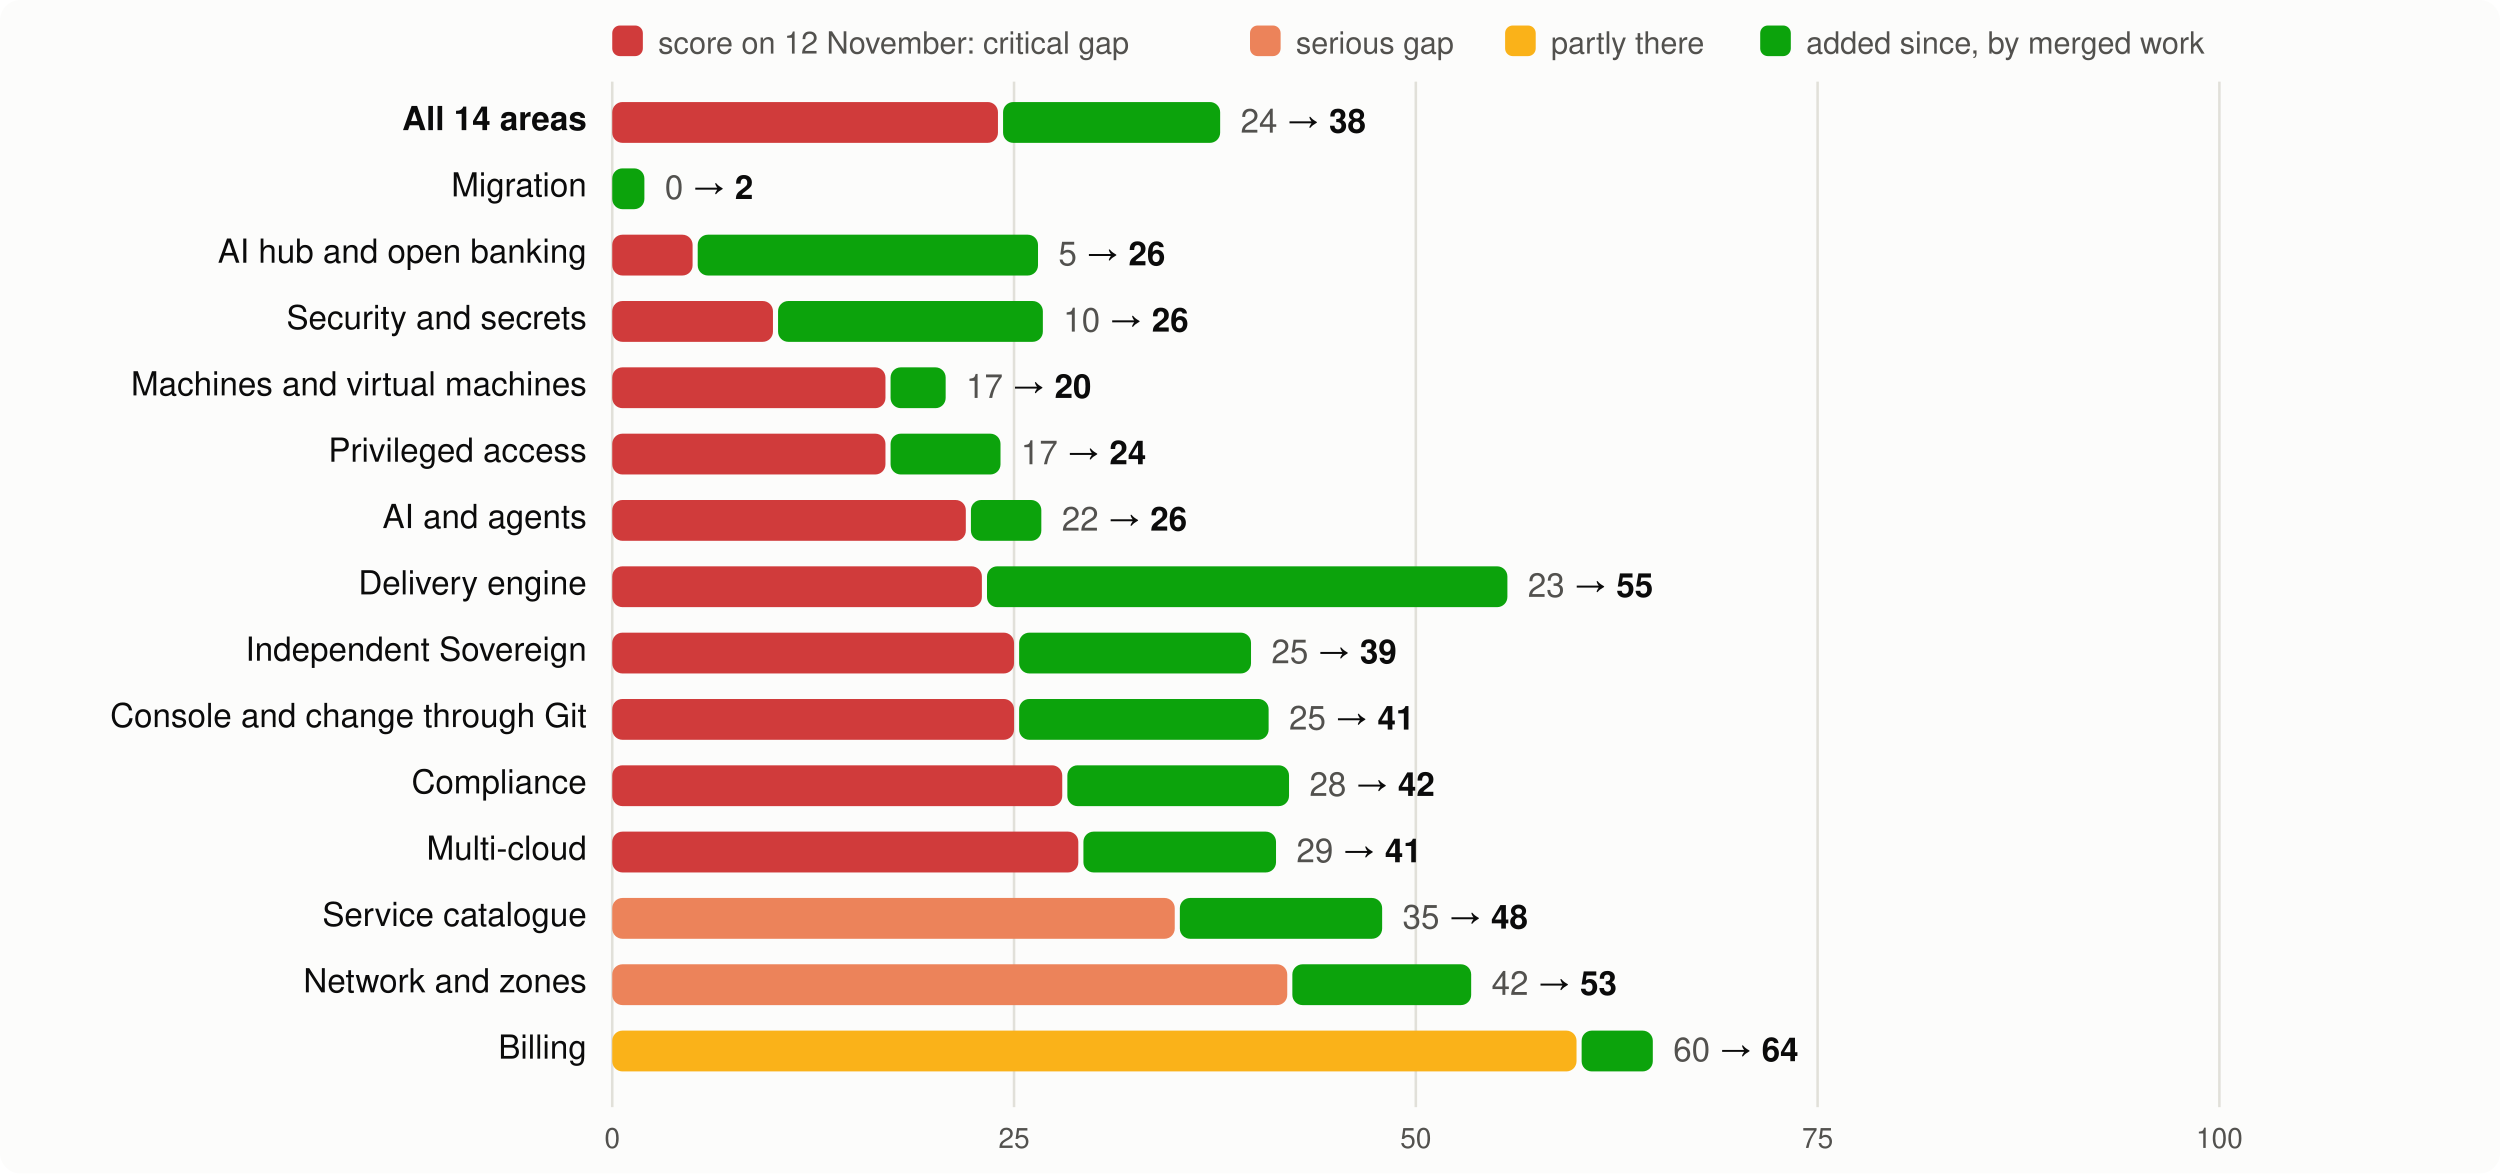
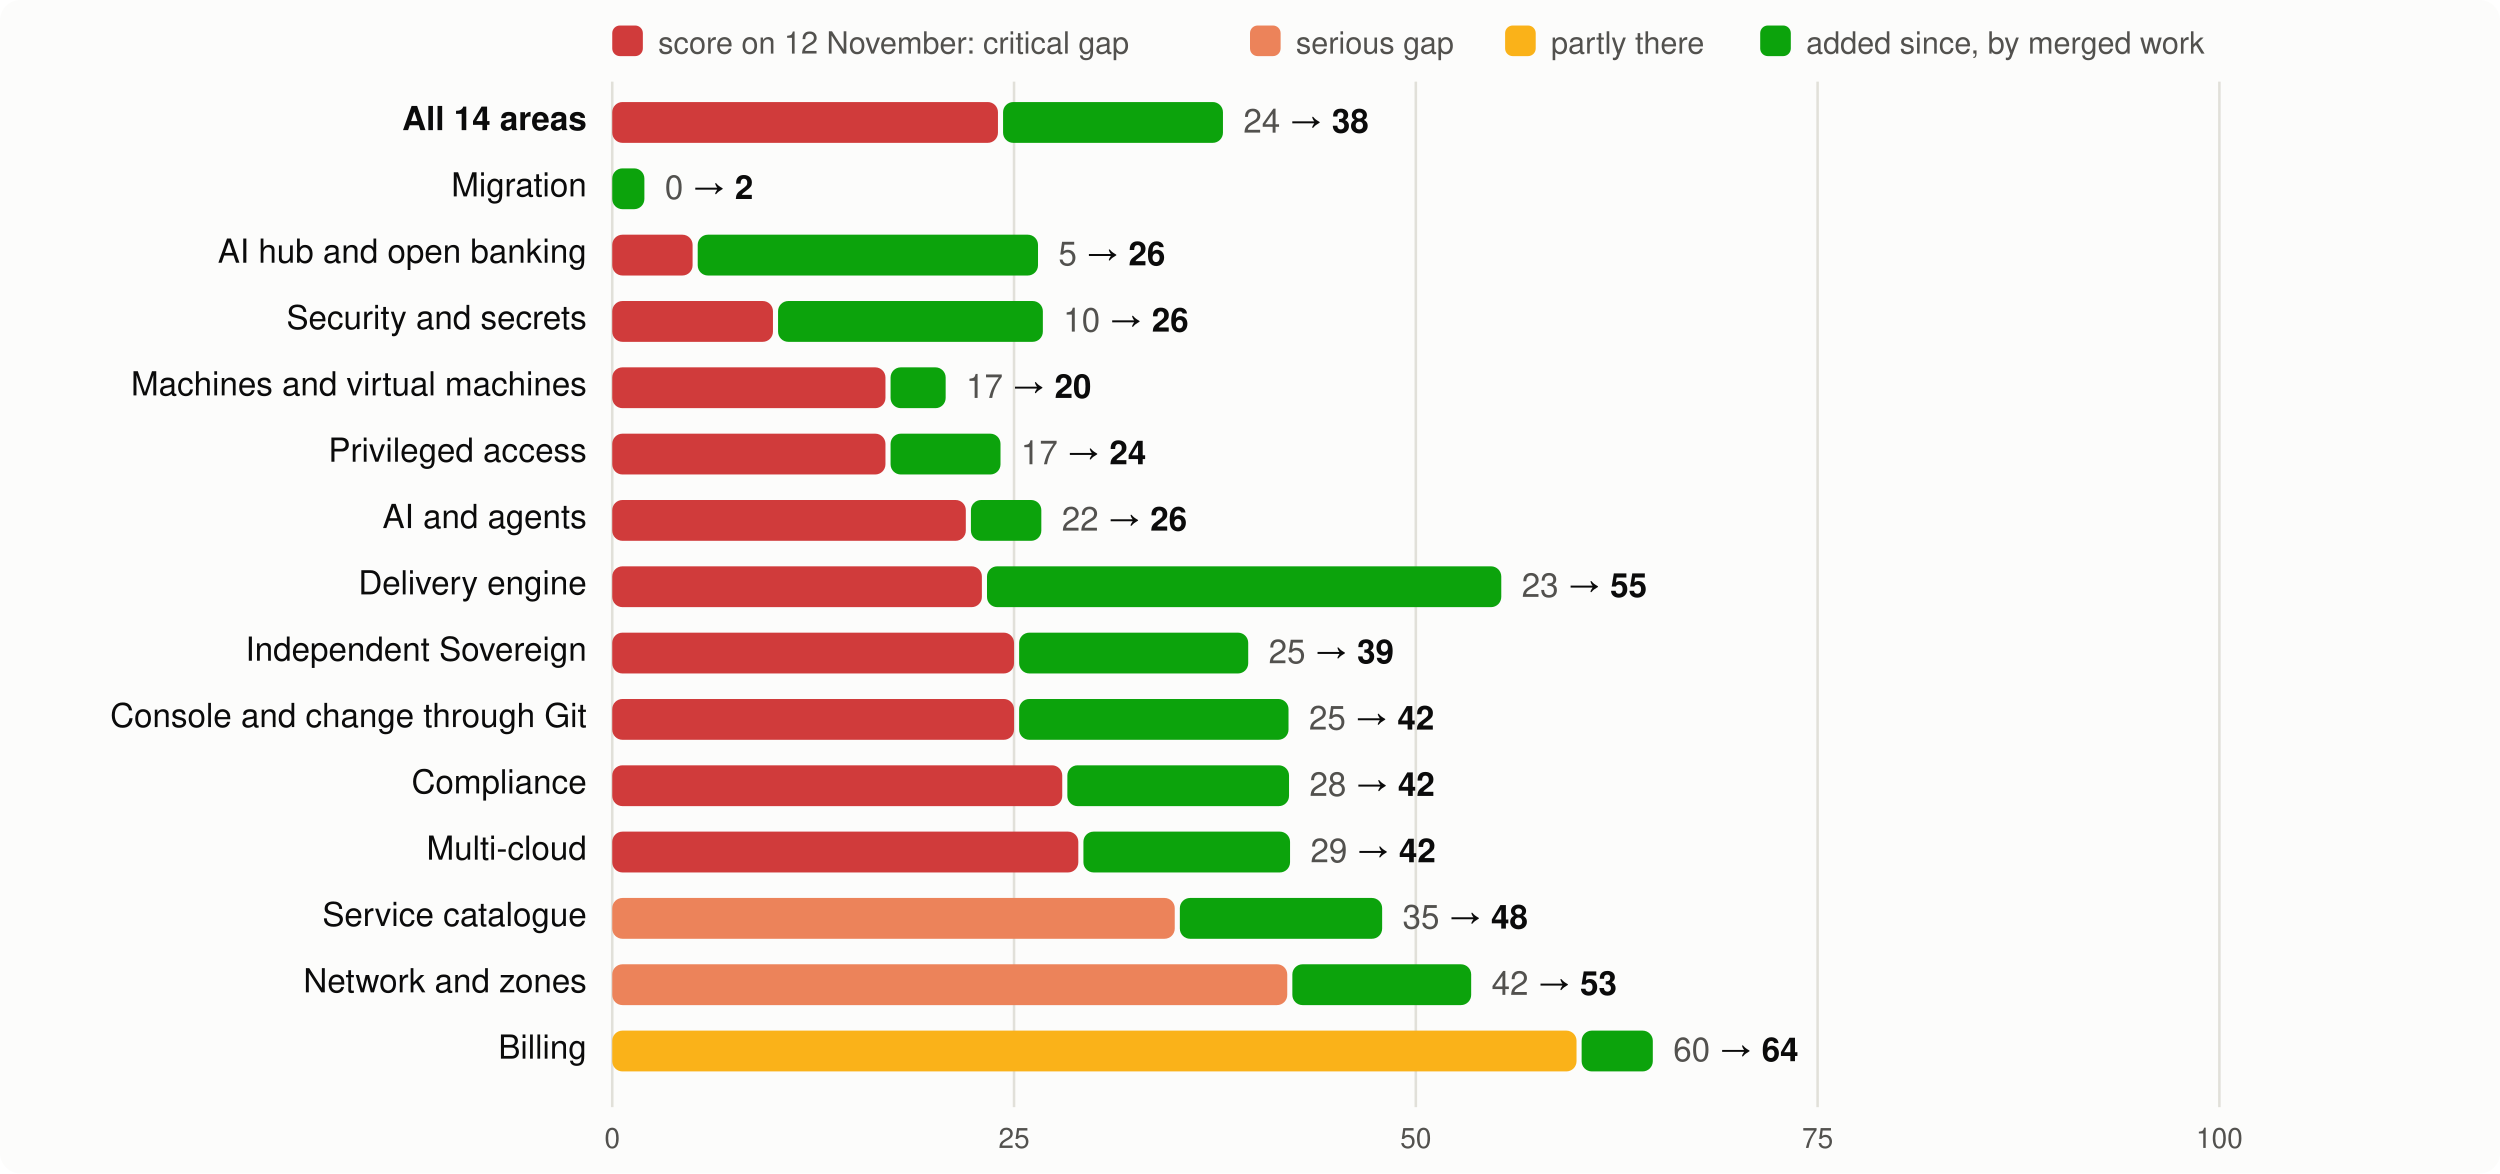
<svg xmlns="http://www.w3.org/2000/svg" viewBox="0 0 980 460" width="980" height="460" font-family="system-ui,-apple-system,Segoe UI,Helvetica,Arial,sans-serif" font-size="13">
  <rect width="980" height="460" rx="8" fill="#fcfcfb" />
  <rect x="240" y="10" width="12" height="12" rx="3" fill="#d03b3b" />
  <text x="258" y="21" fill="#52514e" font-size="12">score on 12 November: critical gap</text>
  <rect x="490" y="10" width="12" height="12" rx="3" fill="#ec835a" />
  <text x="508" y="21" fill="#52514e" font-size="12">serious gap</text>
  <rect x="590" y="10" width="12" height="12" rx="3" fill="#fab219" />
  <text x="608" y="21" fill="#52514e" font-size="12">partly there</text>
  <rect x="690" y="10" width="12" height="12" rx="3" fill="#0ca30c" />
  <text x="708" y="21" fill="#52514e" font-size="12">added since, by merged work</text>
  <line x1="240.0" x2="240.0" y1="32" y2="434" stroke="#e1e0d9" />
  <text x="240.0" y="450" text-anchor="middle" fill="#52514e" font-size="11">0</text>
  <line x1="397.5" x2="397.5" y1="32" y2="434" stroke="#e1e0d9" />
  <text x="397.5" y="450" text-anchor="middle" fill="#52514e" font-size="11">25</text>
  <line x1="555.0" x2="555.0" y1="32" y2="434" stroke="#e1e0d9" />
  <text x="555.0" y="450" text-anchor="middle" fill="#52514e" font-size="11">50</text>
  <line x1="712.5" x2="712.5" y1="32" y2="434" stroke="#e1e0d9" />
  <text x="712.5" y="450" text-anchor="middle" fill="#52514e" font-size="11">75</text>
  <line x1="870.0" x2="870.0" y1="32" y2="434" stroke="#e1e0d9" />
  <text x="870.0" y="450" text-anchor="middle" fill="#52514e" font-size="11">100</text>
  <text x="230" y="51" text-anchor="end" fill="#0b0b0b" font-weight="600">All 14 areas</text>
  <rect x="240" y="40" width="151.2" height="16" rx="4" fill="#d03b3b" />
-   <rect x="393.2" y="40" width="85.1" height="16" rx="4" fill="#0ca30c" />
-   <text x="486.3" y="52" fill="#0b0b0b">
+   <rect x="393.2" y="40" width="86.2" height="16" rx="4" fill="#0ca30c" />
+   <text x="487.4" y="52" fill="#0b0b0b">
    <tspan fill="#52514e">24</tspan> → <tspan font-weight="600">38</tspan>
  </text>
  <text x="230" y="77" text-anchor="end" fill="#0b0b0b" font-weight="400">Migration</text>
  <rect x="240.0" y="66" width="12.6" height="16" rx="4" fill="#0ca30c" />
  <text x="260.6" y="78" fill="#0b0b0b">
    <tspan fill="#52514e">0</tspan> → <tspan font-weight="600">2</tspan>
  </text>
  <text x="230" y="103" text-anchor="end" fill="#0b0b0b" font-weight="400">AI hub and open banking</text>
  <rect x="240" y="92" width="31.5" height="16" rx="4" fill="#d03b3b" />
  <rect x="273.5" y="92" width="133.4" height="16" rx="4" fill="#0ca30c" />
  <text x="414.9" y="104" fill="#0b0b0b">
    <tspan fill="#52514e">5</tspan> → <tspan font-weight="600">26</tspan>
  </text>
  <text x="230" y="129" text-anchor="end" fill="#0b0b0b" font-weight="400">Security and secrets</text>
  <rect x="240" y="118" width="63.0" height="16" rx="4" fill="#d03b3b" />
  <rect x="305.0" y="118" width="103.8" height="16" rx="4" fill="#0ca30c" />
  <text x="416.8" y="130" fill="#0b0b0b">
    <tspan fill="#52514e">10</tspan> → <tspan font-weight="600">26</tspan>
  </text>
  <text x="230" y="155" text-anchor="end" fill="#0b0b0b" font-weight="400">Machines and virtual machines</text>
  <rect x="240" y="144" width="107.1" height="16" rx="4" fill="#d03b3b" />
  <rect x="349.1" y="144" width="21.6" height="16" rx="4" fill="#0ca30c" />
  <text x="378.7" y="156" fill="#0b0b0b">
    <tspan fill="#52514e">17</tspan> → <tspan font-weight="600">20</tspan>
  </text>
  <text x="230" y="181" text-anchor="end" fill="#0b0b0b" font-weight="400">Privileged access</text>
  <rect x="240" y="170" width="107.1" height="16" rx="4" fill="#d03b3b" />
  <rect x="349.1" y="170" width="43.1" height="16" rx="4" fill="#0ca30c" />
  <text x="400.2" y="182" fill="#0b0b0b">
    <tspan fill="#52514e">17</tspan> → <tspan font-weight="600">24</tspan>
  </text>
  <text x="230" y="207" text-anchor="end" fill="#0b0b0b" font-weight="400">AI and agents</text>
  <rect x="240" y="196" width="138.6" height="16" rx="4" fill="#d03b3b" />
  <rect x="380.6" y="196" width="27.6" height="16" rx="4" fill="#0ca30c" />
  <text x="416.2" y="208" fill="#0b0b0b">
    <tspan fill="#52514e">22</tspan> → <tspan font-weight="600">26</tspan>
  </text>
  <text x="230" y="233" text-anchor="end" fill="#0b0b0b" font-weight="400">Delivery engine</text>
  <rect x="240" y="222" width="144.9" height="16" rx="4" fill="#d03b3b" />
-   <rect x="386.9" y="222" width="204.0" height="16" rx="4" fill="#0ca30c" />
-   <text x="598.9" y="234" fill="#0b0b0b">
+   <rect x="386.9" y="222" width="201.6" height="16" rx="4" fill="#0ca30c" />
+   <text x="596.5" y="234" fill="#0b0b0b">
    <tspan fill="#52514e">23</tspan> → <tspan font-weight="600">55</tspan>
  </text>
  <text x="230" y="259" text-anchor="end" fill="#0b0b0b" font-weight="400">Independent Sovereign</text>
  <rect x="240" y="248" width="157.5" height="16" rx="4" fill="#d03b3b" />
-   <rect x="399.5" y="248" width="90.9" height="16" rx="4" fill="#0ca30c" />
-   <text x="498.4" y="260" fill="#0b0b0b">
+   <rect x="399.5" y="248" width="89.8" height="16" rx="4" fill="#0ca30c" />
+   <text x="497.3" y="260" fill="#0b0b0b">
    <tspan fill="#52514e">25</tspan> → <tspan font-weight="600">39</tspan>
  </text>
  <text x="230" y="285" text-anchor="end" fill="#0b0b0b" font-weight="400">Console and change through Git</text>
  <rect x="240" y="274" width="157.5" height="16" rx="4" fill="#d03b3b" />
-   <rect x="399.5" y="274" width="97.8" height="16" rx="4" fill="#0ca30c" />
-   <text x="505.3" y="286" fill="#0b0b0b">
-     <tspan fill="#52514e">25</tspan> → <tspan font-weight="600">41</tspan>
+   <rect x="399.5" y="274" width="105.6" height="16" rx="4" fill="#0ca30c" />
+   <text x="513.1" y="286" fill="#0b0b0b">
+     <tspan fill="#52514e">25</tspan> → <tspan font-weight="600">42</tspan>
  </text>
  <text x="230" y="311" text-anchor="end" fill="#0b0b0b" font-weight="400">Compliance</text>
  <rect x="240" y="300" width="176.4" height="16" rx="4" fill="#d03b3b" />
  <rect x="418.4" y="300" width="86.9" height="16" rx="4" fill="#0ca30c" />
  <text x="513.3" y="312" fill="#0b0b0b">
    <tspan fill="#52514e">28</tspan> → <tspan font-weight="600">42</tspan>
  </text>
  <text x="230" y="337" text-anchor="end" fill="#0b0b0b" font-weight="400">Multi-cloud</text>
  <rect x="240" y="326" width="182.7" height="16" rx="4" fill="#d03b3b" />
-   <rect x="424.7" y="326" width="75.5" height="16" rx="4" fill="#0ca30c" />
-   <text x="508.2" y="338" fill="#0b0b0b">
-     <tspan fill="#52514e">29</tspan> → <tspan font-weight="600">41</tspan>
+   <rect x="424.7" y="326" width="81.0" height="16" rx="4" fill="#0ca30c" />
+   <text x="513.7" y="338" fill="#0b0b0b">
+     <tspan fill="#52514e">29</tspan> → <tspan font-weight="600">42</tspan>
  </text>
  <text x="230" y="363" text-anchor="end" fill="#0b0b0b" font-weight="400">Service catalogue</text>
  <rect x="240" y="352" width="220.5" height="16" rx="4" fill="#ec835a" />
  <rect x="462.5" y="352" width="79.3" height="16" rx="4" fill="#0ca30c" />
  <text x="549.8" y="364" fill="#0b0b0b">
    <tspan fill="#52514e">35</tspan> → <tspan font-weight="600">48</tspan>
  </text>
  <text x="230" y="389" text-anchor="end" fill="#0b0b0b" font-weight="400">Network and zones</text>
  <rect x="240" y="378" width="264.6" height="16" rx="4" fill="#ec835a" />
  <rect x="506.6" y="378" width="70.1" height="16" rx="4" fill="#0ca30c" />
  <text x="584.7" y="390" fill="#0b0b0b">
    <tspan fill="#52514e">42</tspan> → <tspan font-weight="600">53</tspan>
  </text>
  <text x="230" y="415" text-anchor="end" fill="#0b0b0b" font-weight="400">Billing</text>
  <rect x="240" y="404" width="378.0" height="16" rx="4" fill="#fab219" />
  <rect x="620.0" y="404" width="27.9" height="16" rx="4" fill="#0ca30c" />
  <text x="655.9" y="416" fill="#0b0b0b">
    <tspan fill="#52514e">60</tspan> → <tspan font-weight="600">64</tspan>
  </text>
</svg>
